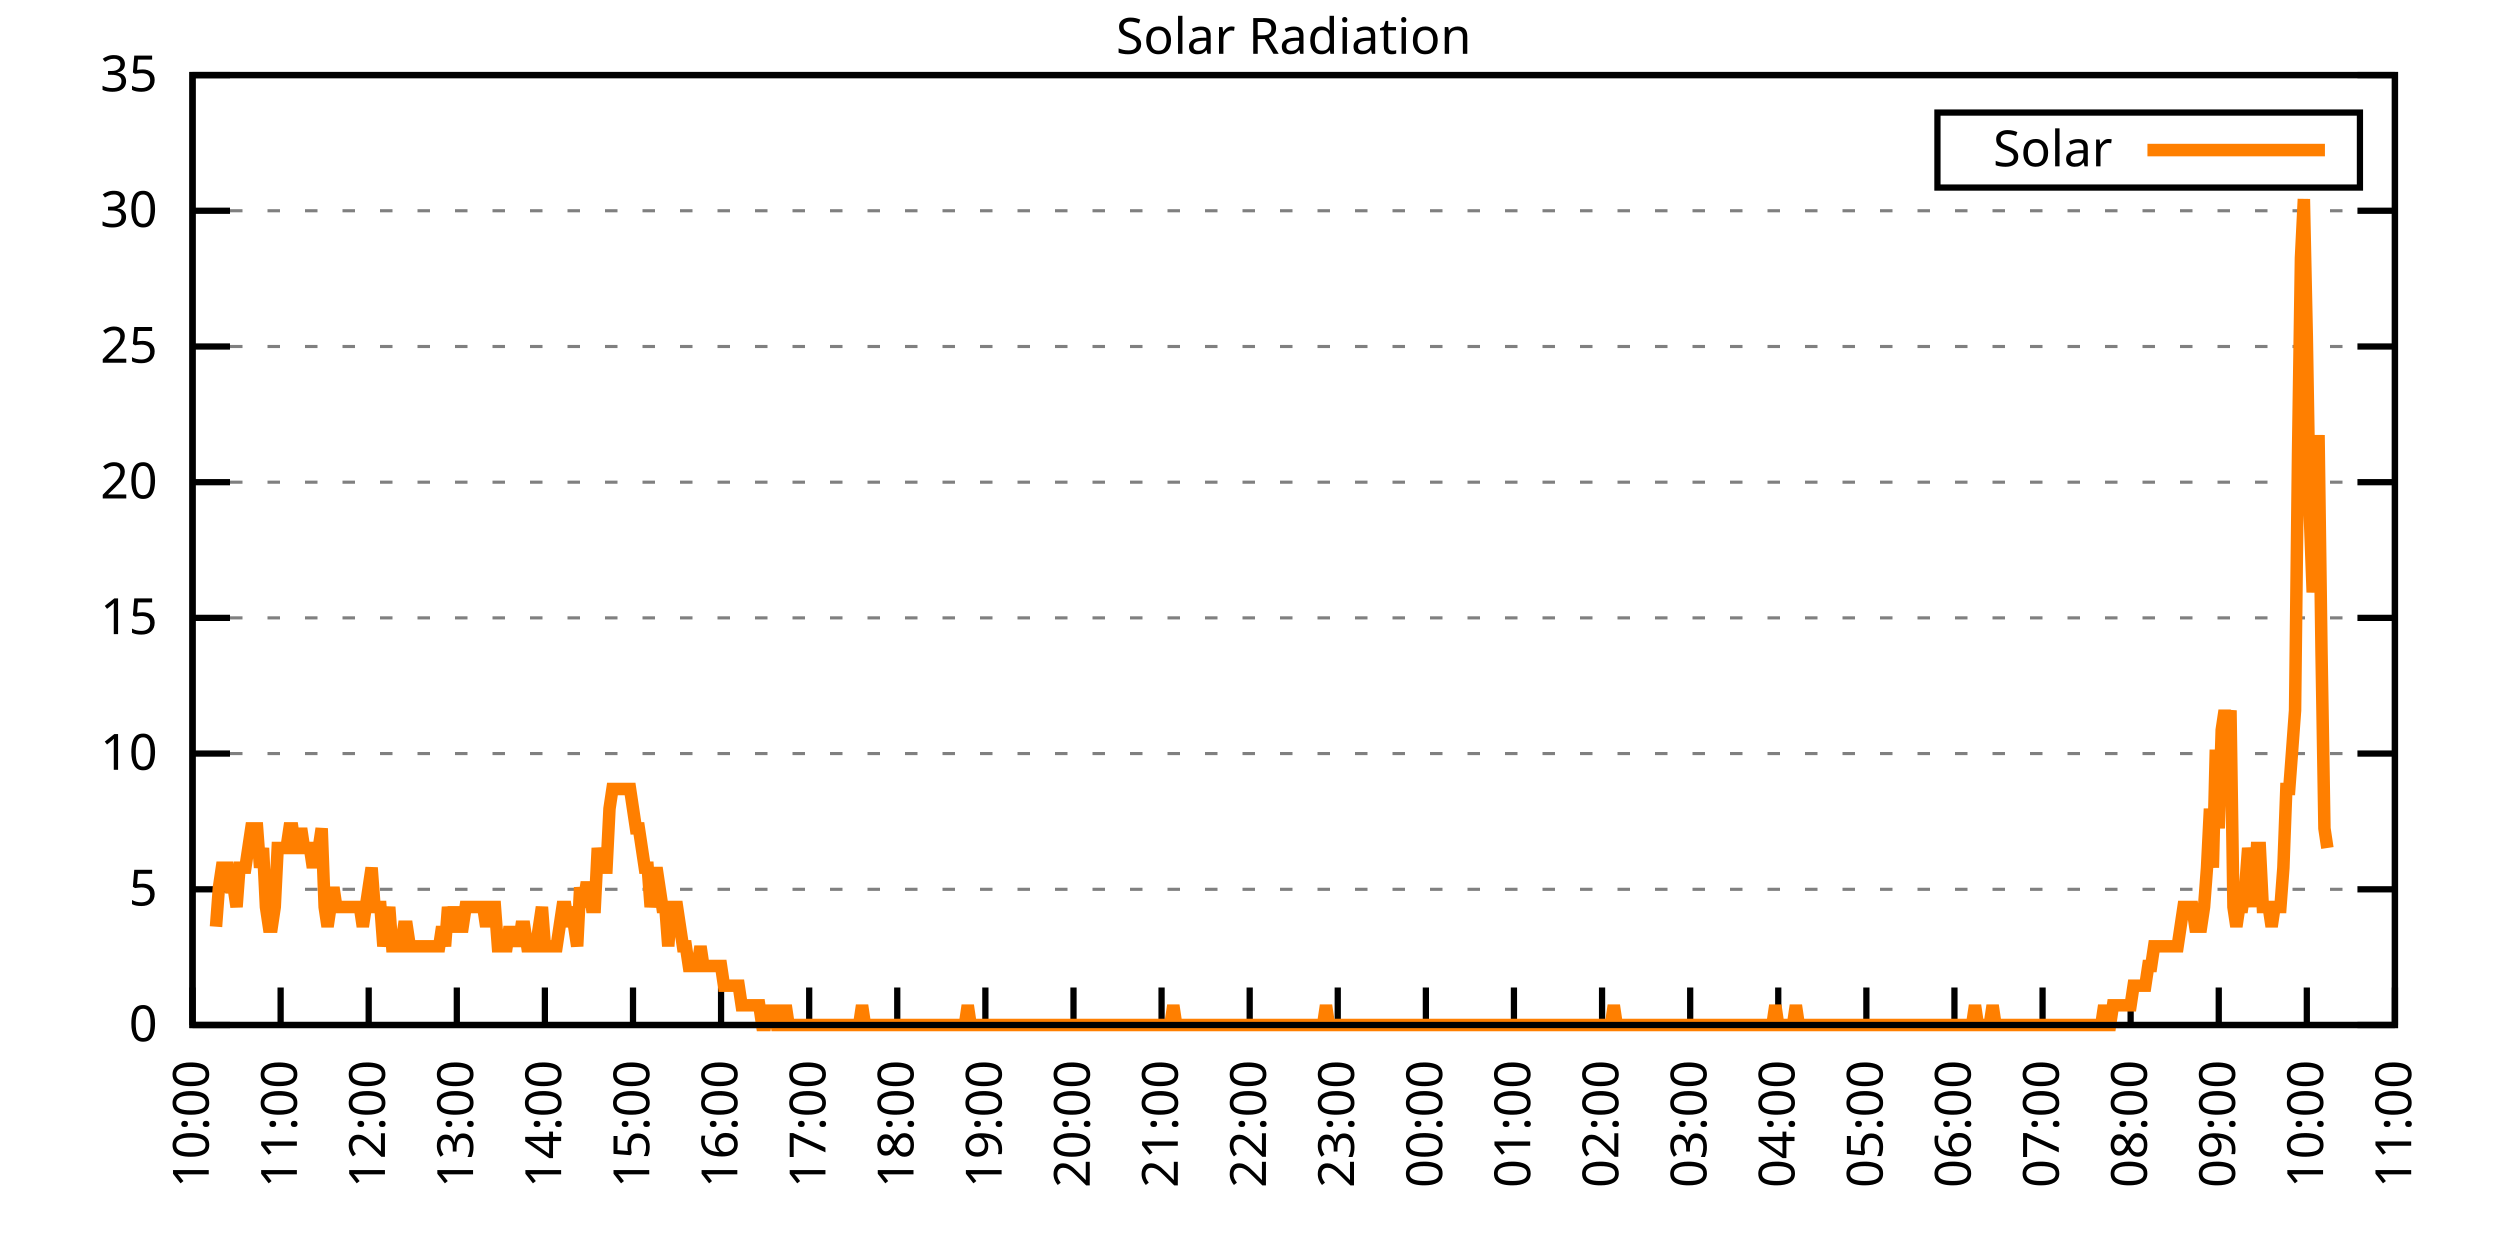
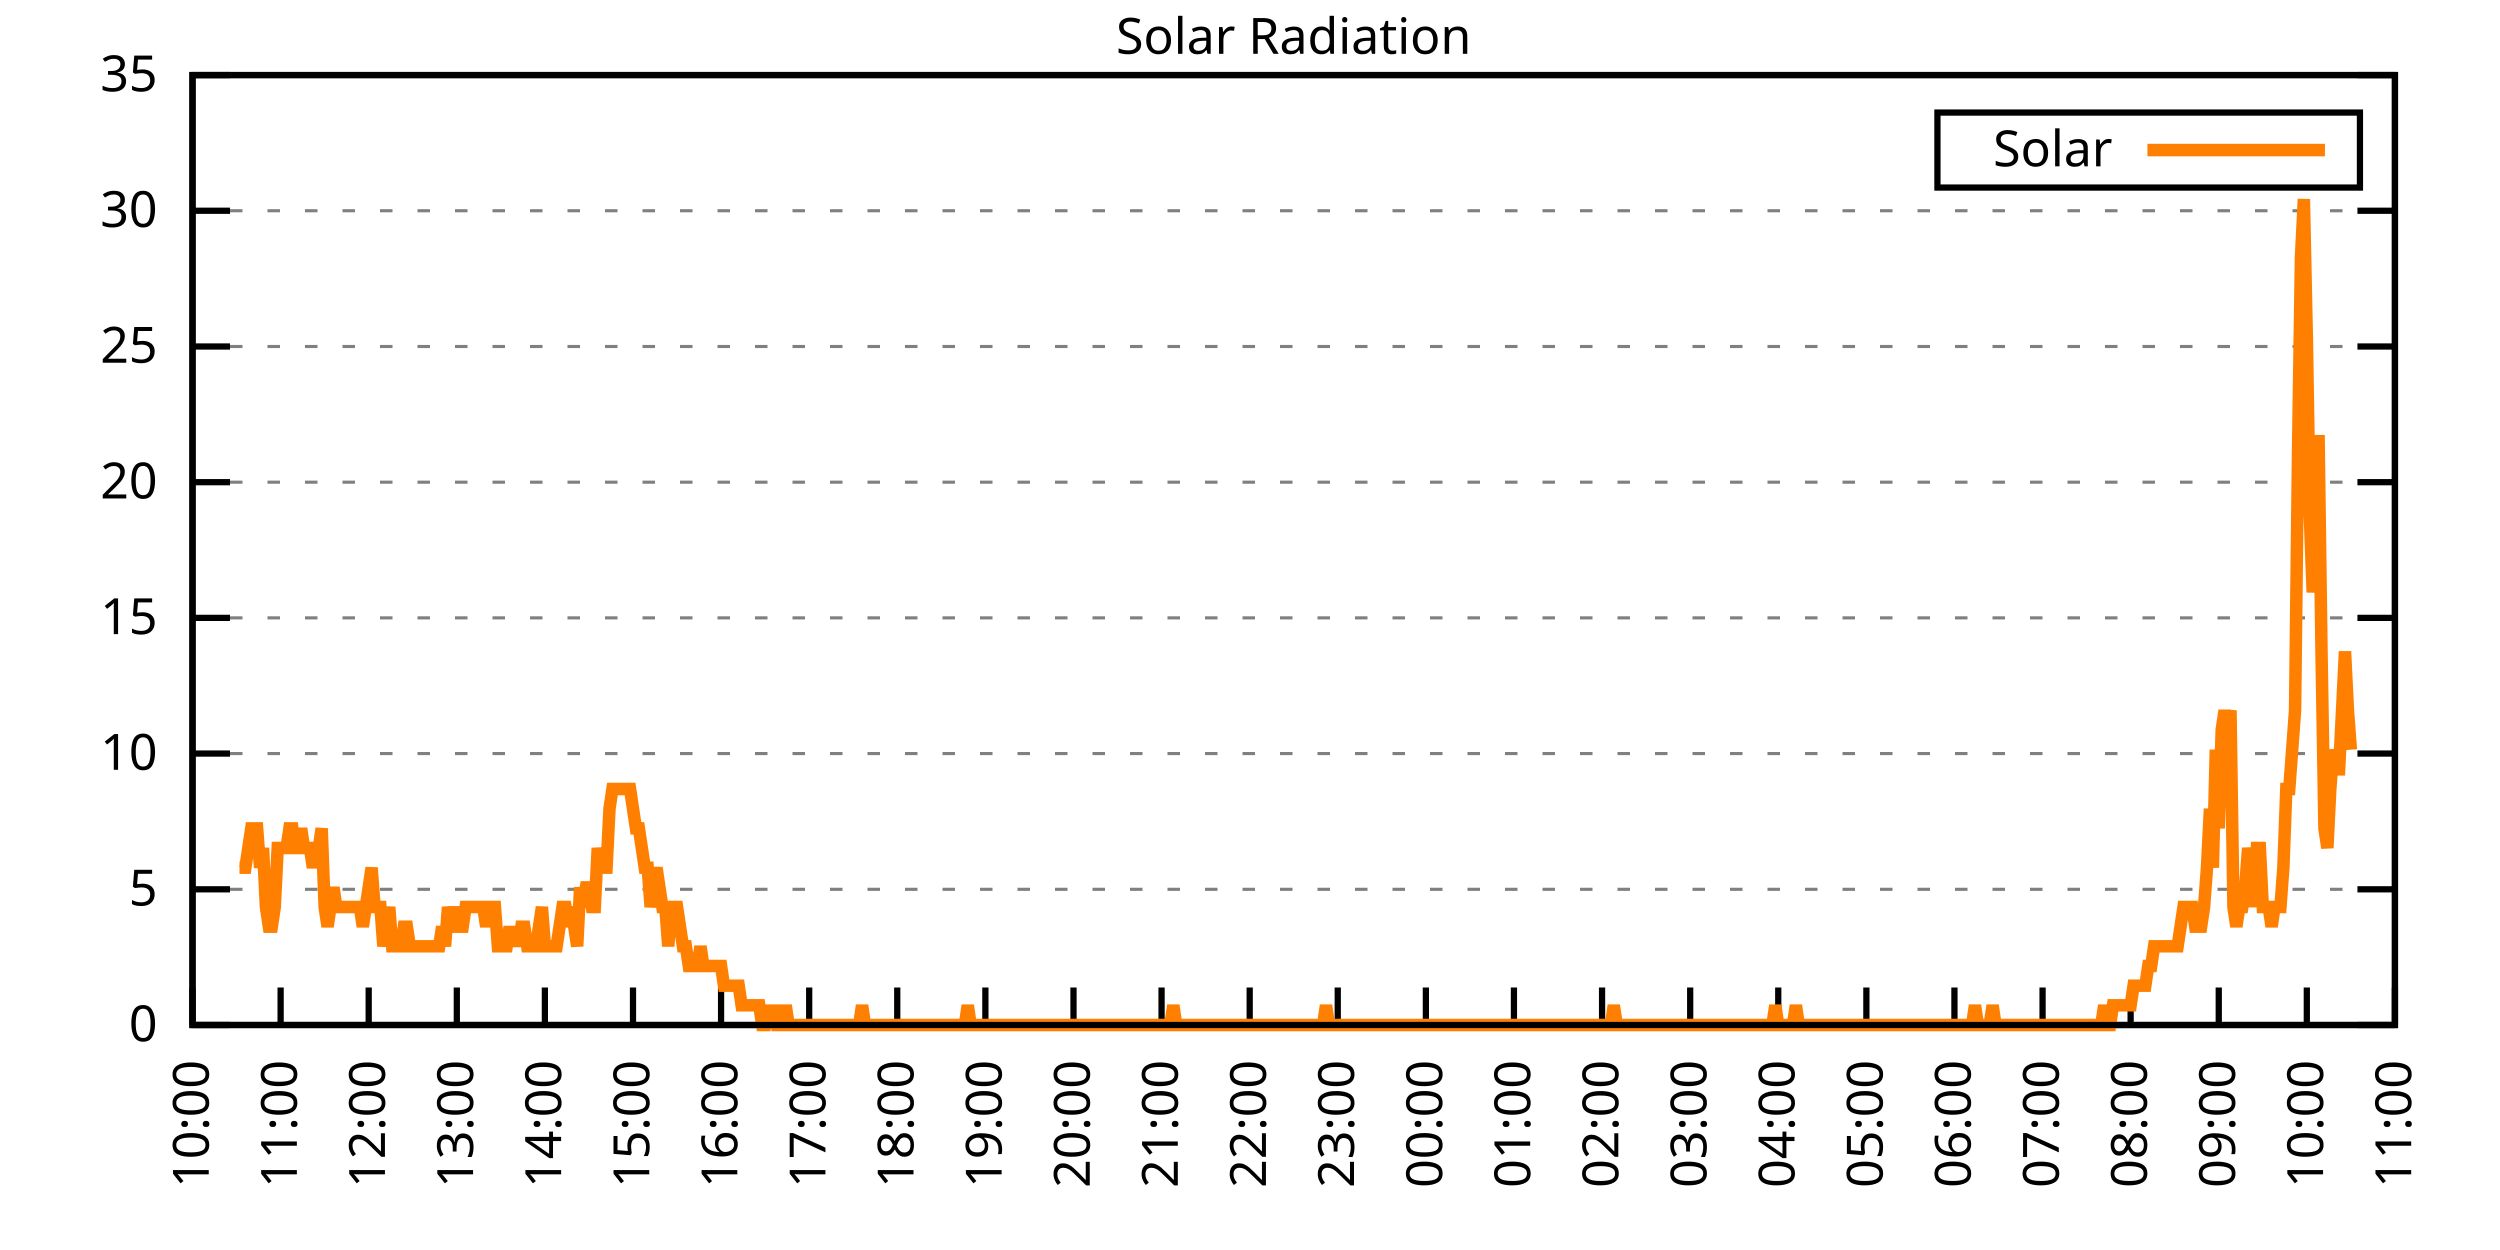
<svg xmlns="http://www.w3.org/2000/svg" xmlns:xlink="http://www.w3.org/1999/xlink" width="400" height="200" viewBox="0 0 400 200">
  <g id="gnuplot_canvas">
    <rect x="0" y="0" width="400" height="200" fill="none" />
    <defs>
      <circle id="gpDot" r="0.5" stroke-width="0.5" stroke="currentColor" />
      <path id="gpPt0" stroke-width="0.333" stroke="currentColor" d="M-1,0 h2 M0,-1 v2" />
      <path id="gpPt1" stroke-width="0.333" stroke="currentColor" d="M-1,-1 L1,1 M1,-1 L-1,1" />
      <path id="gpPt2" stroke-width="0.333" stroke="currentColor" d="M-1,0 L1,0 M0,-1 L0,1 M-1,-1 L1,1 M-1,1 L1,-1" />
      <rect id="gpPt3" stroke-width="0.333" stroke="currentColor" x="-1" y="-1" width="2" height="2" />
      <rect id="gpPt4" stroke-width="0.333" stroke="currentColor" fill="currentColor" x="-1" y="-1" width="2" height="2" />
      <circle id="gpPt5" stroke-width="0.333" stroke="currentColor" cx="0" cy="0" r="1" />
      <use xlink:href="#gpPt5" id="gpPt6" fill="currentColor" stroke="none" />
      <path id="gpPt7" stroke-width="0.333" stroke="currentColor" d="M0,-1.33 L-1.33,0.67 L1.33,0.67 z" />
      <use xlink:href="#gpPt7" id="gpPt8" fill="currentColor" stroke="none" />
      <use xlink:href="#gpPt7" id="gpPt9" stroke="currentColor" transform="rotate(180)" />
      <use xlink:href="#gpPt9" id="gpPt10" fill="currentColor" stroke="none" />
      <use xlink:href="#gpPt3" id="gpPt11" stroke="currentColor" transform="rotate(45)" />
      <use xlink:href="#gpPt11" id="gpPt12" fill="currentColor" stroke="none" />
      <path id="gpPt13" stroke-width="0.333" stroke="currentColor" d="M0,1.330 L1.265,0.411 L0.782,-1.067 L-0.782,-1.076 L-1.265,0.411 z" />
      <use xlink:href="#gpPt13" id="gpPt14" fill="currentColor" stroke="none" />
      <filter id="textbox" filterUnits="objectBoundingBox" x="0" y="0" height="1" width="1">
        <feFlood flood-color="white" flood-opacity="1" result="bgnd" />
        <feComposite in="SourceGraphic" in2="bgnd" operator="atop" />
      </filter>
      <filter id="greybox" filterUnits="objectBoundingBox" x="0" y="0" height="1" width="1">
        <feFlood flood-color="lightgrey" flood-opacity="1" result="grey" />
        <feComposite in="SourceGraphic" in2="grey" operator="atop" />
      </filter>
    </defs>
    <g fill="none" color="white" stroke="currentColor" stroke-width="1.00" stroke-linecap="butt" stroke-linejoin="miter">
</g>
    <g fill="none" color="black" stroke="currentColor" stroke-width="1.00" stroke-linecap="butt" stroke-linejoin="miter">
      <g stroke="none" shape-rendering="crispEdges">
        <polygon fill="rgb(255, 255, 255)" points="30.80,164.00 383.18,164.00 383.18,12.02 30.80,12.02 " />
      </g>
    </g>
    <g fill="none" color="black" stroke="currentColor" stroke-width="1.00" stroke-linecap="butt" stroke-linejoin="miter">
</g>
    <g fill="none" color="black" stroke="black" stroke-width="0.50" stroke-linecap="butt" stroke-linejoin="miter">
</g>
    <g fill="none" color="gray" stroke="currentColor" stroke-width="0.50" stroke-linecap="butt" stroke-linejoin="miter">
      <path stroke="gray" stroke-dasharray="2,4" class="gridline" d="M30.80,164.00 L383.19,164.00  " />
    </g>
    <g fill="none" color="gray" stroke="gray" stroke-width="1.00" stroke-linecap="butt" stroke-linejoin="miter">
</g>
    <g fill="none" color="black" stroke="currentColor" stroke-width="1.00" stroke-linecap="butt" stroke-linejoin="miter">
      <path stroke="black" d="M30.80,164.00 L36.80,164.00 M383.19,164.00 L377.19,164.00  " />
      <g transform="translate(25.20,166.60)" stroke="none" fill="black" font-family="Sans" font-size="8.00" text-anchor="end">
        <text>
          <tspan font-family="Sans"> 0</tspan>
        </text>
      </g>
    </g>
    <g fill="none" color="black" stroke="currentColor" stroke-width="1.00" stroke-linecap="butt" stroke-linejoin="miter">
</g>
    <g fill="none" color="black" stroke="black" stroke-width="0.50" stroke-linecap="butt" stroke-linejoin="miter">
</g>
    <g fill="none" color="gray" stroke="currentColor" stroke-width="0.50" stroke-linecap="butt" stroke-linejoin="miter">
      <path stroke="gray" stroke-dasharray="2,4" class="gridline" d="M30.80,142.29 L383.19,142.29  " />
    </g>
    <g fill="none" color="gray" stroke="gray" stroke-width="1.00" stroke-linecap="butt" stroke-linejoin="miter">
</g>
    <g fill="none" color="black" stroke="currentColor" stroke-width="1.00" stroke-linecap="butt" stroke-linejoin="miter">
      <path stroke="black" d="M30.80,142.29 L36.80,142.29 M383.19,142.29 L377.19,142.29  " />
      <g transform="translate(25.20,144.89)" stroke="none" fill="black" font-family="Sans" font-size="8.00" text-anchor="end">
        <text>
          <tspan font-family="Sans"> 5</tspan>
        </text>
      </g>
    </g>
    <g fill="none" color="black" stroke="currentColor" stroke-width="1.00" stroke-linecap="butt" stroke-linejoin="miter">
</g>
    <g fill="none" color="black" stroke="black" stroke-width="0.50" stroke-linecap="butt" stroke-linejoin="miter">
</g>
    <g fill="none" color="gray" stroke="currentColor" stroke-width="0.50" stroke-linecap="butt" stroke-linejoin="miter">
      <path stroke="gray" stroke-dasharray="2,4" class="gridline" d="M30.80,120.57 L383.19,120.57  " />
    </g>
    <g fill="none" color="gray" stroke="gray" stroke-width="1.00" stroke-linecap="butt" stroke-linejoin="miter">
</g>
    <g fill="none" color="black" stroke="currentColor" stroke-width="1.00" stroke-linecap="butt" stroke-linejoin="miter">
      <path stroke="black" d="M30.80,120.57 L36.80,120.57 M383.19,120.57 L377.19,120.57  " />
      <g transform="translate(25.20,123.17)" stroke="none" fill="black" font-family="Sans" font-size="8.00" text-anchor="end">
        <text>
          <tspan font-family="Sans"> 10</tspan>
        </text>
      </g>
    </g>
    <g fill="none" color="black" stroke="currentColor" stroke-width="1.00" stroke-linecap="butt" stroke-linejoin="miter">
</g>
    <g fill="none" color="black" stroke="black" stroke-width="0.50" stroke-linecap="butt" stroke-linejoin="miter">
</g>
    <g fill="none" color="gray" stroke="currentColor" stroke-width="0.50" stroke-linecap="butt" stroke-linejoin="miter">
      <path stroke="gray" stroke-dasharray="2,4" class="gridline" d="M30.80,98.86 L383.19,98.86  " />
    </g>
    <g fill="none" color="gray" stroke="gray" stroke-width="1.00" stroke-linecap="butt" stroke-linejoin="miter">
</g>
    <g fill="none" color="black" stroke="currentColor" stroke-width="1.00" stroke-linecap="butt" stroke-linejoin="miter">
      <path stroke="black" d="M30.80,98.86 L36.80,98.86 M383.19,98.86 L377.19,98.86  " />
      <g transform="translate(25.20,101.46)" stroke="none" fill="black" font-family="Sans" font-size="8.00" text-anchor="end">
        <text>
          <tspan font-family="Sans"> 15</tspan>
        </text>
      </g>
    </g>
    <g fill="none" color="black" stroke="currentColor" stroke-width="1.00" stroke-linecap="butt" stroke-linejoin="miter">
</g>
    <g fill="none" color="black" stroke="black" stroke-width="0.50" stroke-linecap="butt" stroke-linejoin="miter">
</g>
    <g fill="none" color="gray" stroke="currentColor" stroke-width="0.50" stroke-linecap="butt" stroke-linejoin="miter">
      <path stroke="gray" stroke-dasharray="2,4" class="gridline" d="M30.80,77.15 L383.19,77.15  " />
    </g>
    <g fill="none" color="gray" stroke="gray" stroke-width="1.00" stroke-linecap="butt" stroke-linejoin="miter">
</g>
    <g fill="none" color="black" stroke="currentColor" stroke-width="1.00" stroke-linecap="butt" stroke-linejoin="miter">
      <path stroke="black" d="M30.80,77.15 L36.80,77.15 M383.19,77.15 L377.19,77.15  " />
      <g transform="translate(25.20,79.75)" stroke="none" fill="black" font-family="Sans" font-size="8.00" text-anchor="end">
        <text>
          <tspan font-family="Sans"> 20</tspan>
        </text>
      </g>
    </g>
    <g fill="none" color="black" stroke="currentColor" stroke-width="1.00" stroke-linecap="butt" stroke-linejoin="miter">
</g>
    <g fill="none" color="black" stroke="black" stroke-width="0.50" stroke-linecap="butt" stroke-linejoin="miter">
</g>
    <g fill="none" color="gray" stroke="currentColor" stroke-width="0.50" stroke-linecap="butt" stroke-linejoin="miter">
      <path stroke="gray" stroke-dasharray="2,4" class="gridline" d="M30.80,55.44 L383.19,55.44  " />
    </g>
    <g fill="none" color="gray" stroke="gray" stroke-width="1.00" stroke-linecap="butt" stroke-linejoin="miter">
</g>
    <g fill="none" color="black" stroke="currentColor" stroke-width="1.00" stroke-linecap="butt" stroke-linejoin="miter">
      <path stroke="black" d="M30.80,55.44 L36.80,55.44 M383.19,55.44 L377.19,55.44  " />
      <g transform="translate(25.20,58.04)" stroke="none" fill="black" font-family="Sans" font-size="8.00" text-anchor="end">
        <text>
          <tspan font-family="Sans"> 25</tspan>
        </text>
      </g>
    </g>
    <g fill="none" color="black" stroke="currentColor" stroke-width="1.00" stroke-linecap="butt" stroke-linejoin="miter">
</g>
    <g fill="none" color="black" stroke="black" stroke-width="0.50" stroke-linecap="butt" stroke-linejoin="miter">
</g>
    <g fill="none" color="gray" stroke="currentColor" stroke-width="0.50" stroke-linecap="butt" stroke-linejoin="miter">
      <path stroke="gray" stroke-dasharray="2,4" class="gridline" d="M30.80,33.72 L383.19,33.72  " />
    </g>
    <g fill="none" color="gray" stroke="gray" stroke-width="1.00" stroke-linecap="butt" stroke-linejoin="miter">
</g>
    <g fill="none" color="black" stroke="currentColor" stroke-width="1.00" stroke-linecap="butt" stroke-linejoin="miter">
      <path stroke="black" d="M30.80,33.72 L36.80,33.72 M383.19,33.72 L377.19,33.72  " />
      <g transform="translate(25.20,36.32)" stroke="none" fill="black" font-family="Sans" font-size="8.00" text-anchor="end">
        <text>
          <tspan font-family="Sans"> 30</tspan>
        </text>
      </g>
    </g>
    <g fill="none" color="black" stroke="currentColor" stroke-width="1.00" stroke-linecap="butt" stroke-linejoin="miter">
</g>
    <g fill="none" color="black" stroke="black" stroke-width="0.50" stroke-linecap="butt" stroke-linejoin="miter">
</g>
    <g fill="none" color="gray" stroke="currentColor" stroke-width="0.50" stroke-linecap="butt" stroke-linejoin="miter">
      <path stroke="gray" stroke-dasharray="2,4" class="gridline" d="M30.80,12.01 L383.19,12.01  " />
    </g>
    <g fill="none" color="gray" stroke="gray" stroke-width="1.00" stroke-linecap="butt" stroke-linejoin="miter">
</g>
    <g fill="none" color="black" stroke="currentColor" stroke-width="1.00" stroke-linecap="butt" stroke-linejoin="miter">
      <path stroke="black" d="M30.80,12.01 L36.80,12.01 M383.19,12.01 L377.19,12.01  " />
      <g transform="translate(25.20,14.61)" stroke="none" fill="black" font-family="Sans" font-size="8.00" text-anchor="end">
        <text>
          <tspan font-family="Sans"> 35</tspan>
        </text>
      </g>
    </g>
    <g fill="none" color="black" stroke="currentColor" stroke-width="1.00" stroke-linecap="butt" stroke-linejoin="miter">
      <path stroke="black" d="M30.80,164.00 L30.80,158.00  " />
      <g transform="translate(33.40,169.60) rotate(270.00)" stroke="none" fill="black" font-family="Sans" font-size="8.00" text-anchor="end">
        <text>
          <tspan font-family="Sans">10:00</tspan>
        </text>
      </g>
    </g>
    <g fill="none" color="black" stroke="currentColor" stroke-width="1.00" stroke-linecap="butt" stroke-linejoin="miter">
      <path stroke="black" d="M44.90,164.00 L44.90,158.00  " />
      <g transform="translate(47.50,169.60) rotate(270.00)" stroke="none" fill="black" font-family="Sans" font-size="8.00" text-anchor="end">
        <text>
          <tspan font-family="Sans">11:00</tspan>
        </text>
      </g>
    </g>
    <g fill="none" color="black" stroke="currentColor" stroke-width="1.00" stroke-linecap="butt" stroke-linejoin="miter">
      <path stroke="black" d="M58.99,164.00 L58.99,158.00  " />
      <g transform="translate(61.59,169.60) rotate(270.00)" stroke="none" fill="black" font-family="Sans" font-size="8.00" text-anchor="end">
        <text>
          <tspan font-family="Sans">12:00</tspan>
        </text>
      </g>
    </g>
    <g fill="none" color="black" stroke="currentColor" stroke-width="1.00" stroke-linecap="butt" stroke-linejoin="miter">
      <path stroke="black" d="M73.09,164.00 L73.09,158.00  " />
      <g transform="translate(75.69,169.60) rotate(270.00)" stroke="none" fill="black" font-family="Sans" font-size="8.00" text-anchor="end">
        <text>
          <tspan font-family="Sans">13:00</tspan>
        </text>
      </g>
    </g>
    <g fill="none" color="black" stroke="currentColor" stroke-width="1.00" stroke-linecap="butt" stroke-linejoin="miter">
      <path stroke="black" d="M87.18,164.00 L87.18,158.00  " />
      <g transform="translate(89.78,169.60) rotate(270.00)" stroke="none" fill="black" font-family="Sans" font-size="8.00" text-anchor="end">
        <text>
          <tspan font-family="Sans">14:00</tspan>
        </text>
      </g>
    </g>
    <g fill="none" color="black" stroke="currentColor" stroke-width="1.00" stroke-linecap="butt" stroke-linejoin="miter">
      <path stroke="black" d="M101.28,164.00 L101.28,158.00  " />
      <g transform="translate(103.88,169.60) rotate(270.00)" stroke="none" fill="black" font-family="Sans" font-size="8.00" text-anchor="end">
        <text>
          <tspan font-family="Sans">15:00</tspan>
        </text>
      </g>
    </g>
    <g fill="none" color="black" stroke="currentColor" stroke-width="1.00" stroke-linecap="butt" stroke-linejoin="miter">
      <path stroke="black" d="M115.37,164.00 L115.37,158.00  " />
      <g transform="translate(117.97,169.60) rotate(270.00)" stroke="none" fill="black" font-family="Sans" font-size="8.00" text-anchor="end">
        <text>
          <tspan font-family="Sans">16:00</tspan>
        </text>
      </g>
    </g>
    <g fill="none" color="black" stroke="currentColor" stroke-width="1.00" stroke-linecap="butt" stroke-linejoin="miter">
      <path stroke="black" d="M129.47,164.00 L129.47,158.00  " />
      <g transform="translate(132.07,169.60) rotate(270.00)" stroke="none" fill="black" font-family="Sans" font-size="8.00" text-anchor="end">
        <text>
          <tspan font-family="Sans">17:00</tspan>
        </text>
      </g>
    </g>
    <g fill="none" color="black" stroke="currentColor" stroke-width="1.00" stroke-linecap="butt" stroke-linejoin="miter">
      <path stroke="black" d="M143.56,164.00 L143.56,158.00  " />
      <g transform="translate(146.16,169.60) rotate(270.00)" stroke="none" fill="black" font-family="Sans" font-size="8.00" text-anchor="end">
        <text>
          <tspan font-family="Sans">18:00</tspan>
        </text>
      </g>
    </g>
    <g fill="none" color="black" stroke="currentColor" stroke-width="1.00" stroke-linecap="butt" stroke-linejoin="miter">
      <path stroke="black" d="M157.66,164.00 L157.66,158.00  " />
      <g transform="translate(160.26,169.60) rotate(270.00)" stroke="none" fill="black" font-family="Sans" font-size="8.00" text-anchor="end">
        <text>
          <tspan font-family="Sans">19:00</tspan>
        </text>
      </g>
    </g>
    <g fill="none" color="black" stroke="currentColor" stroke-width="1.00" stroke-linecap="butt" stroke-linejoin="miter">
      <path stroke="black" d="M171.76,164.00 L171.76,158.00  " />
      <g transform="translate(174.36,169.60) rotate(270.00)" stroke="none" fill="black" font-family="Sans" font-size="8.00" text-anchor="end">
        <text>
          <tspan font-family="Sans">20:00</tspan>
        </text>
      </g>
    </g>
    <g fill="none" color="black" stroke="currentColor" stroke-width="1.00" stroke-linecap="butt" stroke-linejoin="miter">
      <path stroke="black" d="M185.85,164.00 L185.85,158.00  " />
      <g transform="translate(188.45,169.60) rotate(270.00)" stroke="none" fill="black" font-family="Sans" font-size="8.00" text-anchor="end">
        <text>
          <tspan font-family="Sans">21:00</tspan>
        </text>
      </g>
    </g>
    <g fill="none" color="black" stroke="currentColor" stroke-width="1.00" stroke-linecap="butt" stroke-linejoin="miter">
      <path stroke="black" d="M199.95,164.00 L199.95,158.00  " />
      <g transform="translate(202.55,169.60) rotate(270.00)" stroke="none" fill="black" font-family="Sans" font-size="8.00" text-anchor="end">
        <text>
          <tspan font-family="Sans">22:00</tspan>
        </text>
      </g>
    </g>
    <g fill="none" color="black" stroke="currentColor" stroke-width="1.00" stroke-linecap="butt" stroke-linejoin="miter">
      <path stroke="black" d="M214.04,164.00 L214.04,158.00  " />
      <g transform="translate(216.64,169.60) rotate(270.00)" stroke="none" fill="black" font-family="Sans" font-size="8.00" text-anchor="end">
        <text>
          <tspan font-family="Sans">23:00</tspan>
        </text>
      </g>
    </g>
    <g fill="none" color="black" stroke="currentColor" stroke-width="1.00" stroke-linecap="butt" stroke-linejoin="miter">
      <path stroke="black" d="M228.14,164.00 L228.14,158.00  " />
      <g transform="translate(230.74,169.60) rotate(270.00)" stroke="none" fill="black" font-family="Sans" font-size="8.00" text-anchor="end">
        <text>
          <tspan font-family="Sans">00:00</tspan>
        </text>
      </g>
    </g>
    <g fill="none" color="black" stroke="currentColor" stroke-width="1.00" stroke-linecap="butt" stroke-linejoin="miter">
      <path stroke="black" d="M242.23,164.00 L242.23,158.00  " />
      <g transform="translate(244.83,169.60) rotate(270.00)" stroke="none" fill="black" font-family="Sans" font-size="8.00" text-anchor="end">
        <text>
          <tspan font-family="Sans">01:00</tspan>
        </text>
      </g>
    </g>
    <g fill="none" color="black" stroke="currentColor" stroke-width="1.00" stroke-linecap="butt" stroke-linejoin="miter">
      <path stroke="black" d="M256.33,164.00 L256.33,158.00  " />
      <g transform="translate(258.93,169.60) rotate(270.00)" stroke="none" fill="black" font-family="Sans" font-size="8.00" text-anchor="end">
        <text>
          <tspan font-family="Sans">02:00</tspan>
        </text>
      </g>
    </g>
    <g fill="none" color="black" stroke="currentColor" stroke-width="1.00" stroke-linecap="butt" stroke-linejoin="miter">
      <path stroke="black" d="M270.43,164.00 L270.43,158.00  " />
      <g transform="translate(273.03,169.60) rotate(270.00)" stroke="none" fill="black" font-family="Sans" font-size="8.00" text-anchor="end">
        <text>
          <tspan font-family="Sans">03:00</tspan>
        </text>
      </g>
    </g>
    <g fill="none" color="black" stroke="currentColor" stroke-width="1.00" stroke-linecap="butt" stroke-linejoin="miter">
      <path stroke="black" d="M284.52,164.00 L284.52,158.00  " />
      <g transform="translate(287.12,169.60) rotate(270.00)" stroke="none" fill="black" font-family="Sans" font-size="8.00" text-anchor="end">
        <text>
          <tspan font-family="Sans">04:00</tspan>
        </text>
      </g>
    </g>
    <g fill="none" color="black" stroke="currentColor" stroke-width="1.00" stroke-linecap="butt" stroke-linejoin="miter">
      <path stroke="black" d="M298.62,164.00 L298.62,158.00  " />
      <g transform="translate(301.22,169.60) rotate(270.00)" stroke="none" fill="black" font-family="Sans" font-size="8.00" text-anchor="end">
        <text>
          <tspan font-family="Sans">05:00</tspan>
        </text>
      </g>
    </g>
    <g fill="none" color="black" stroke="currentColor" stroke-width="1.00" stroke-linecap="butt" stroke-linejoin="miter">
      <path stroke="black" d="M312.71,164.00 L312.71,158.00  " />
      <g transform="translate(315.31,169.60) rotate(270.00)" stroke="none" fill="black" font-family="Sans" font-size="8.00" text-anchor="end">
        <text>
          <tspan font-family="Sans">06:00</tspan>
        </text>
      </g>
    </g>
    <g fill="none" color="black" stroke="currentColor" stroke-width="1.00" stroke-linecap="butt" stroke-linejoin="miter">
      <path stroke="black" d="M326.81,164.00 L326.81,158.00  " />
      <g transform="translate(329.41,169.60) rotate(270.00)" stroke="none" fill="black" font-family="Sans" font-size="8.00" text-anchor="end">
        <text>
          <tspan font-family="Sans">07:00</tspan>
        </text>
      </g>
    </g>
    <g fill="none" color="black" stroke="currentColor" stroke-width="1.00" stroke-linecap="butt" stroke-linejoin="miter">
      <path stroke="black" d="M340.90,164.00 L340.90,158.00  " />
      <g transform="translate(343.50,169.60) rotate(270.00)" stroke="none" fill="black" font-family="Sans" font-size="8.00" text-anchor="end">
        <text>
          <tspan font-family="Sans">08:00</tspan>
        </text>
      </g>
    </g>
    <g fill="none" color="black" stroke="currentColor" stroke-width="1.00" stroke-linecap="butt" stroke-linejoin="miter">
      <path stroke="black" d="M355.00,164.00 L355.00,158.00  " />
      <g transform="translate(357.60,169.60) rotate(270.00)" stroke="none" fill="black" font-family="Sans" font-size="8.00" text-anchor="end">
        <text>
          <tspan font-family="Sans">09:00</tspan>
        </text>
      </g>
    </g>
    <g fill="none" color="black" stroke="currentColor" stroke-width="1.00" stroke-linecap="butt" stroke-linejoin="miter">
      <path stroke="black" d="M369.09,164.00 L369.09,158.00  " />
      <g transform="translate(371.69,169.60) rotate(270.00)" stroke="none" fill="black" font-family="Sans" font-size="8.00" text-anchor="end">
        <text>
          <tspan font-family="Sans">10:00</tspan>
        </text>
      </g>
    </g>
    <g fill="none" color="black" stroke="currentColor" stroke-width="1.00" stroke-linecap="butt" stroke-linejoin="miter">
      <path stroke="black" d="M383.19,164.00 L383.19,158.00  " />
      <g transform="translate(385.79,169.60) rotate(270.00)" stroke="none" fill="black" font-family="Sans" font-size="8.00" text-anchor="end">
        <text>
          <tspan font-family="Sans">11:00</tspan>
        </text>
      </g>
    </g>
    <g fill="none" color="black" stroke="currentColor" stroke-width="1.00" stroke-linecap="butt" stroke-linejoin="miter">
</g>
    <g fill="none" color="black" stroke="currentColor" stroke-width="1.00" stroke-linecap="butt" stroke-linejoin="miter">
      <path stroke="black" d="M30.80,12.01 L30.80,164.00 L383.19,164.00 L383.19,12.01 L30.80,12.01 Z  " />
    </g>
    <g fill="none" color="black" stroke="currentColor" stroke-width="1.00" stroke-linecap="butt" stroke-linejoin="miter">
</g>
    <g fill="none" color="black" stroke="currentColor" stroke-width="1.00" stroke-linecap="butt" stroke-linejoin="miter">
      <path stroke="black" d="M309.99,30.01 L309.99,18.01 L377.59,18.01 L377.59,30.01 L309.99,30.01 Z  " />
    </g>
    <g id="Solar_Radiation_plot_1">
      <g fill="none" color="white" stroke="black" stroke-width="2.00" stroke-linecap="butt" stroke-linejoin="miter">
</g>
      <g fill="none" color="black" stroke="currentColor" stroke-width="2.00" stroke-linecap="butt" stroke-linejoin="miter">
        <g transform="translate(337.99,26.61)" stroke="none" fill="black" font-family="Sans" font-size="8.00" text-anchor="end">
          <text>
            <tspan font-family="Sans">Solar</tspan>
          </text>
        </g>
      </g>
      <g fill="none" color="black" stroke="currentColor" stroke-width="2.00" stroke-linecap="butt" stroke-linejoin="miter">
-         <path stroke="rgb(255, 127,   0)" d="M343.59,24.01 L371.99,24.01 M34.56,148.27 L35.03,141.98 L35.50,138.83 L35.97,138.83 L36.44,138.83 L36.91,141.98   L37.38,141.98 L37.85,145.12 L38.32,138.83 L38.79,138.83 L39.26,138.83 L39.73,135.68 L40.20,132.54 L40.67,132.54   L41.14,132.54 L41.61,138.83 L42.08,135.68 L42.55,145.12 L43.02,148.27 L43.49,148.27 L43.96,145.12 L44.43,135.68   L44.90,135.68 L45.37,135.68 L45.84,135.68 L46.31,132.54 L46.78,132.54 L47.24,135.68 L47.71,135.68 L48.18,132.54   L48.65,135.68 L49.12,135.68 L49.59,135.68 L50.06,138.83 L50.53,135.68 L51.00,135.68 L51.47,132.54 L51.94,145.12   L52.41,148.27 L52.88,145.12 L53.35,141.98 L53.82,145.12 L54.29,145.12 L54.76,145.12 L55.23,145.12 L55.70,145.12   L56.17,145.12 L56.64,145.12 L57.11,145.12 L57.58,145.12 L58.05,148.27 L58.52,145.12 L58.99,141.98 L59.46,138.83   L59.93,145.12 L60.40,145.12 L60.87,145.12 L61.34,151.41 L61.81,148.27 L62.28,145.12 L62.75,151.41 L63.22,151.41   L63.69,151.41 L64.16,151.41 L64.63,148.27 L65.10,148.27 L65.57,151.41 L66.04,151.41 L66.51,151.41 L66.98,151.41   L67.45,151.41 L67.92,151.41 L68.39,151.41 L68.86,151.41 L69.33,151.41 L69.80,151.41 L70.27,151.41 L70.74,148.27   L71.21,151.41 L71.68,145.12 L72.15,148.27 L72.62,145.12 L73.09,148.27 L73.56,148.27 L74.03,148.27 L74.50,145.12   L74.97,145.12 L75.44,145.12 L75.91,145.12 L76.38,145.12 L76.85,145.12 L77.32,145.12 L77.79,148.27 L78.26,145.12   L78.73,145.12 L79.19,145.12 L79.66,151.41 L80.13,151.41 L80.60,151.41 L81.07,151.41 L81.54,148.27 L82.01,151.41   L82.48,148.27 L82.95,151.41 L83.42,148.27 L83.89,148.27 L84.36,151.41 L84.83,151.41 L85.30,151.41 L85.77,151.41   L86.24,148.27 L86.71,145.12 L87.18,151.41 L87.65,151.41 L88.12,151.41 L88.59,151.41 L89.06,151.41 L89.53,148.27   L90.00,145.12 L90.47,145.12 L90.94,148.27 L91.41,145.12 L91.88,148.27 L92.35,151.41 L92.82,141.98 L93.29,145.12   L93.76,141.98 L94.23,141.98 L94.70,145.12 L95.17,145.12 L95.64,135.68 L96.11,138.83 L96.58,138.83 L97.05,138.83   L97.52,129.39 L97.99,126.24 L98.46,126.24 L98.93,126.24 L99.40,126.24 L99.87,126.24 L100.34,126.24 L100.81,126.24   L101.28,129.39 L101.75,132.54 L102.22,132.54 L102.69,135.68 L103.16,138.83 L103.63,138.83 L104.10,145.12 L104.57,141.98   L105.04,138.83 L105.51,141.98 L105.98,145.12 L106.45,145.12 L106.92,151.41 L107.39,145.12 L107.86,145.12 L108.33,145.12   L108.80,148.27 L109.27,151.41 L109.74,151.41 L110.21,154.56 L110.68,154.56 L111.14,154.56 L111.61,154.56 L112.08,151.41   L112.55,154.56 L113.02,154.56 L113.49,154.56 L113.96,154.56 L114.43,154.56 L114.90,154.56 L115.37,154.56 L115.84,157.71   L116.31,157.71 L116.78,157.71 L117.25,157.71 L117.72,157.71 L118.19,157.71 L118.66,160.85 L119.13,160.85 L119.60,160.85   L120.07,160.85 L120.54,160.85 L121.01,160.85 L121.48,160.85 L121.95,164.00 L122.42,164.00 L122.89,160.85 L123.36,164.00   L123.83,160.85 L124.30,164.00 L124.77,164.00 L125.24,164.00 L125.71,160.85 L126.18,164.00 L126.65,164.00 L127.12,164.00   L127.59,164.00 L128.06,164.00 L128.53,164.00 L129.00,164.00 L129.47,164.00 L129.94,164.00 L130.41,164.00 L130.88,164.00   L131.35,164.00 L131.82,164.00 L132.29,164.00 L132.76,164.00 L133.23,164.00 L133.70,164.00 L134.17,164.00 L134.64,164.00   L135.11,164.00 L135.58,164.00 L136.05,164.00 L136.52,164.00 L136.99,164.00 L137.46,164.00 L137.93,160.85 L138.40,164.00   L138.87,164.00 L139.34,164.00 L139.81,164.00 L140.28,164.00 L140.75,164.00 L141.22,164.00 L141.69,164.00 L142.16,164.00   L142.63,164.00 L143.09,164.00 L143.56,164.00 L144.03,164.00 L144.50,164.00 L144.97,164.00 L145.44,164.00 L145.91,164.00   L146.38,164.00 L146.85,164.00 L147.32,164.00 L147.79,164.00 L148.26,164.00 L148.73,164.00 L149.20,164.00 L149.67,164.00   L150.14,164.00 L150.61,164.00 L151.08,164.00 L151.55,164.00 L152.02,164.00 L152.49,164.00 L152.96,164.00 L153.43,164.00   L153.90,164.00 L154.37,164.00 L154.84,160.85 L155.31,164.00 L155.78,164.00 L156.25,164.00 L156.72,164.00 L157.19,164.00   L157.66,164.00 L158.13,164.00 L158.60,164.00 L159.07,164.00 L159.54,164.00 L160.01,164.00 L160.48,164.00 L160.95,164.00   L161.42,164.00 L161.89,164.00 L162.36,164.00 L162.83,164.00 L163.30,164.00 L163.77,164.00 L164.24,164.00 L164.71,164.00   L165.18,164.00 L165.65,164.00 L166.12,164.00 L166.59,164.00 L167.06,164.00 L167.53,164.00 L168.00,164.00 L168.47,164.00   L168.94,164.00 L169.41,164.00 L169.88,164.00 L170.35,164.00 L170.82,164.00 L171.29,164.00 L171.76,164.00 L172.23,164.00   L172.70,164.00 L173.17,164.00 L173.64,164.00 L174.11,164.00 L174.58,164.00 L175.04,164.00 L175.51,164.00 L175.98,164.00   L176.45,164.00 L176.92,164.00 L177.39,164.00 L177.86,164.00 L178.33,164.00 L178.80,164.00 L179.27,164.00 L179.74,164.00   L180.21,164.00 L180.68,164.00 L181.15,164.00 L181.62,164.00 L182.09,164.00 L182.56,164.00 L183.03,164.00 L183.50,164.00   L183.97,164.00 L184.44,164.00 L184.91,164.00 L185.38,164.00 L185.85,164.00 L186.32,164.00 L186.79,164.00 L187.26,164.00   L187.73,160.85 L188.20,164.00 L188.67,164.00 L189.14,164.00 L189.61,164.00 L190.08,164.00 L190.55,164.00 L191.02,164.00   L191.49,164.00 L191.96,164.00 L192.43,164.00 L192.90,164.00 L193.37,164.00 L193.84,164.00 L194.31,164.00 L194.78,164.00   L195.25,164.00 L195.72,164.00 L196.19,164.00 L196.66,164.00 L197.13,164.00 L197.60,164.00 L198.07,164.00 L198.54,164.00   L199.01,164.00 L199.48,164.00 L199.95,164.00 L200.42,164.00 L200.89,164.00 L201.36,164.00 L201.83,164.00 L202.30,164.00   L202.77,164.00 L203.24,164.00 L203.71,164.00 L204.18,164.00 L204.65,164.00 L205.12,164.00 L205.59,164.00 L206.06,164.00   L206.53,164.00 L207.00,164.00 L207.46,164.00 L207.93,164.00 L208.40,164.00 L208.87,164.00 L209.34,164.00 L209.81,164.00   L210.28,164.00 L210.75,164.00 L211.22,164.00 L211.69,164.00 L212.16,160.85 L212.63,164.00 L213.10,164.00 L213.57,164.00   L214.04,164.00 L214.51,164.00 L214.98,164.00 L215.45,164.00 L215.92,164.00 L216.39,164.00 L216.86,164.00 L217.33,164.00   L217.80,164.00 L218.27,164.00 L218.74,164.00 L219.21,164.00 L219.68,164.00 L220.15,164.00 L220.62,164.00 L221.09,164.00   L221.56,164.00 L222.03,164.00 L222.50,164.00 L222.97,164.00 L223.44,164.00 L223.91,164.00 L224.38,164.00 L224.85,164.00   L225.32,164.00 L225.79,164.00 L226.26,164.00 L226.73,164.00 L227.20,164.00 L227.67,164.00 L228.14,164.00 L228.61,164.00   L229.08,164.00 L229.55,164.00 L230.02,164.00 L230.49,164.00 L230.96,164.00 L231.43,164.00 L231.90,164.00 L232.37,164.00   L232.84,164.00 L233.31,164.00 L233.78,164.00 L234.25,164.00 L234.72,164.00 L235.19,164.00 L235.66,164.00 L236.13,164.00   L236.60,164.00 L237.07,164.00 L237.54,164.00 L238.01,164.00 L238.48,164.00 L238.95,164.00 L239.41,164.00 L239.88,164.00   L240.35,164.00 L240.82,164.00 L241.29,164.00 L241.76,164.00 L242.23,164.00 L242.70,164.00 L243.17,164.00 L243.64,164.00   L244.11,164.00 L244.58,164.00 L245.05,164.00 L245.52,164.00 L245.99,164.00 L246.46,164.00 L246.93,164.00 L247.40,164.00   L247.87,164.00 L248.34,164.00 L248.81,164.00 L249.28,164.00 L249.75,164.00 L250.22,164.00 L250.69,164.00 L251.16,164.00   L251.63,164.00 L252.10,164.00 L252.57,164.00 L253.04,164.00 L253.51,164.00 L253.98,164.00 L254.45,164.00 L254.92,164.00   L255.39,164.00 L255.86,164.00 L256.33,164.00 L256.80,164.00 L257.27,164.00 L257.74,164.00 L258.21,160.85 L258.68,164.00   L259.15,164.00 L259.62,164.00 L260.09,164.00 L260.56,164.00 L261.03,164.00 L261.50,164.00 L261.97,164.00 L262.44,164.00   L262.91,164.00 L263.38,164.00 L263.85,164.00 L264.32,164.00 L264.79,164.00 L265.26,164.00 L265.73,164.00 L266.20,164.00   L266.67,164.00 L267.14,164.00 L267.61,164.00 L268.08,164.00 L268.55,164.00 L269.02,164.00 L269.49,164.00 L269.96,164.00   L270.43,164.00 L270.90,164.00 L271.36,164.00 L271.83,164.00 L272.30,164.00 L272.77,164.00 L273.24,164.00 L273.71,164.00   L274.18,164.00 L274.65,164.00 L275.12,164.00 L275.59,164.00 L276.06,164.00 L276.53,164.00 L277.00,164.00 L277.47,164.00   L277.94,164.00 L278.41,164.00 L278.88,164.00 L279.35,164.00 L279.82,164.00 L280.29,164.00 L280.76,164.00 L281.23,164.00   L281.70,164.00 L282.17,164.00 L282.64,164.00 L283.11,164.00 L283.58,164.00 L284.05,160.85 L284.52,164.00 L284.99,164.00   L285.46,164.00 L285.93,164.00 L286.40,164.00 L286.87,164.00 L287.34,160.85 L287.81,164.00 L288.28,164.00 L288.75,164.00   L289.22,164.00 L289.69,164.00 L290.16,164.00 L290.63,164.00 L291.10,164.00 L291.57,164.00 L292.04,164.00 L292.51,164.00   L292.98,164.00 L293.45,164.00 L293.92,164.00 L294.39,164.00 L294.86,164.00 L295.33,164.00 L295.80,164.00 L296.27,164.00   L296.74,164.00 L297.21,164.00 L297.68,164.00 L298.15,164.00 L298.62,164.00 L299.09,164.00 L299.56,164.00 L300.03,164.00   L300.50,164.00 L300.97,164.00 L301.44,164.00 L301.91,164.00 L302.38,164.00 L302.85,164.00 L303.31,164.00 L303.78,164.00   L304.25,164.00 L304.72,164.00 L305.19,164.00 L305.66,164.00 L306.13,164.00 L306.60,164.00 L307.07,164.00 L307.54,164.00   L308.01,164.00 L308.48,164.00 L308.95,164.00 L309.42,164.00 L309.89,164.00 L310.36,164.00 L310.83,164.00 L311.30,164.00   L311.77,164.00 L312.24,164.00 L312.71,164.00 L313.18,164.00 L313.65,164.00 L314.12,164.00 L314.59,164.00 L315.06,164.00   L315.53,164.00 L316.00,160.85 L316.47,164.00 L316.94,164.00 L317.41,164.00 L317.88,164.00 L318.35,164.00 L318.82,160.85   L319.29,164.00 L319.76,164.00 L320.23,164.00 L320.70,164.00 L321.17,164.00 L321.64,164.00 L322.11,164.00 L322.58,164.00   L323.05,164.00 L323.52,164.00 L323.99,164.00 L324.46,164.00 L324.93,164.00 L325.40,164.00 L325.87,164.00 L326.34,164.00   L326.81,164.00 L327.28,164.00 L327.75,164.00 L328.22,164.00 L328.69,164.00 L329.16,164.00 L329.63,164.00 L330.10,164.00   L330.57,164.00 L331.04,164.00 L331.51,164.00 L331.98,164.00 L332.45,164.00 L332.92,164.00 L333.39,164.00 L333.86,164.00   L334.33,164.00 L334.80,164.00 L335.26,164.00 L335.73,164.00 L336.20,164.00 L336.67,160.85 L337.14,164.00 L337.61,164.00   L338.08,160.85 L338.55,160.85 L339.02,160.85 L339.49,160.85 L339.96,160.85 L340.43,160.85 L340.90,160.85 L341.37,157.71   L341.84,157.71 L342.31,157.71 L342.78,157.71 L343.25,157.71 L343.72,154.56 L344.19,154.56 L344.66,151.41 L345.13,151.41   L345.60,151.41 L346.07,151.41 L346.54,151.41 L347.01,151.41 L347.48,151.41 L347.95,151.41 L348.42,151.41 L348.89,148.27   L349.36,145.12 L349.83,145.12 L350.30,145.12 L350.77,145.12 L351.24,148.27 L351.71,148.27 L352.18,148.27 L352.65,145.12   L353.12,138.83 L353.59,129.39 L354.06,138.83 L354.53,119.95 L355.00,132.54 L355.47,116.80 L355.94,113.66 L356.41,116.80   L356.88,113.66 L357.35,145.12 L357.82,148.27 L358.29,145.12 L358.76,145.12 L359.23,141.98 L359.70,135.68 L360.17,138.83   L360.64,145.12 L361.11,135.68 L361.58,135.68 L362.05,145.12 L362.52,145.12 L362.99,145.12 L363.46,148.27 L363.93,145.12   L364.40,145.12 L364.87,145.12 L365.34,138.83 L365.81,126.24 L366.28,126.24 L366.75,119.95 L367.21,113.66 L367.68,72.76   L368.15,41.29 L368.62,31.85 L369.09,53.88 L369.56,82.19 L370.03,94.78 L370.50,88.49 L370.97,69.61 L371.44,104.22   L371.91,132.54 L372.38,135.68  " />
+         <path stroke="rgb(255, 127,   0)" d="M343.59,24.01 L371.99,24.01 M38.32,138.83 L38.79,138.83 L39.26,138.83 L39.73,135.68 L40.20,132.54 L40.67,132.54   L41.14,132.54 L41.61,138.83 L42.08,135.68 L42.55,145.12 L43.02,148.27 L43.49,148.27 L43.96,145.12 L44.43,135.68   L44.90,135.68 L45.37,135.68 L45.84,135.68 L46.31,132.54 L46.78,132.54 L47.24,135.68 L47.71,135.68 L48.18,132.54   L48.65,135.68 L49.12,135.68 L49.59,135.68 L50.06,138.83 L50.53,135.68 L51.00,135.68 L51.47,132.54 L51.94,145.12   L52.41,148.27 L52.88,145.12 L53.35,141.98 L53.82,145.12 L54.29,145.12 L54.76,145.12 L55.23,145.12 L55.70,145.12   L56.17,145.12 L56.64,145.12 L57.11,145.12 L57.58,145.12 L58.05,148.27 L58.52,145.12 L58.99,141.98 L59.46,138.83   L59.93,145.12 L60.40,145.12 L60.87,145.12 L61.34,151.41 L61.81,148.27 L62.28,145.12 L62.75,151.41 L63.22,151.41   L63.69,151.41 L64.16,151.41 L64.63,148.27 L65.10,148.27 L65.57,151.41 L66.04,151.41 L66.51,151.41 L66.98,151.41   L67.45,151.41 L67.92,151.41 L68.39,151.41 L68.86,151.41 L69.33,151.41 L69.80,151.41 L70.27,151.41 L70.74,148.27   L71.21,151.41 L71.68,145.12 L72.15,148.27 L72.62,145.12 L73.09,148.27 L73.56,148.27 L74.03,148.27 L74.50,145.12   L74.97,145.12 L75.44,145.12 L75.91,145.12 L76.38,145.12 L76.85,145.12 L77.32,145.12 L77.79,148.27 L78.26,145.12   L78.73,145.12 L79.19,145.12 L79.66,151.41 L80.13,151.41 L80.60,151.41 L81.07,151.41 L81.54,148.27 L82.01,151.41   L82.48,148.27 L82.95,151.41 L83.42,148.27 L83.89,148.27 L84.36,151.41 L84.83,151.41 L85.30,151.41 L85.77,151.41   L86.24,148.27 L86.71,145.12 L87.18,151.41 L87.65,151.41 L88.12,151.41 L88.59,151.41 L89.06,151.41 L89.53,148.27   L90.00,145.12 L90.47,145.12 L90.94,148.27 L91.41,145.12 L91.88,148.27 L92.35,151.41 L92.82,141.98 L93.29,145.12   L93.76,141.98 L94.23,141.98 L94.70,145.12 L95.17,145.12 L95.64,135.68 L96.11,138.83 L96.58,138.83 L97.05,138.83   L97.52,129.39 L97.99,126.24 L98.46,126.24 L98.93,126.24 L99.40,126.24 L99.87,126.24 L100.34,126.24 L100.81,126.24   L101.28,129.39 L101.75,132.54 L102.22,132.54 L102.69,135.68 L103.16,138.83 L103.63,138.83 L104.10,145.12 L104.57,141.98   L105.04,138.83 L105.51,141.98 L105.98,145.12 L106.45,145.12 L106.92,151.41 L107.39,145.12 L107.86,145.12 L108.33,145.12   L108.80,148.27 L109.27,151.41 L109.74,151.41 L110.21,154.56 L110.68,154.56 L111.14,154.56 L111.61,154.56 L112.08,151.41   L112.55,154.56 L113.02,154.56 L113.49,154.56 L113.96,154.56 L114.43,154.56 L114.90,154.56 L115.37,154.56 L115.84,157.71   L116.31,157.71 L116.78,157.71 L117.25,157.71 L117.72,157.71 L118.19,157.71 L118.66,160.85 L119.13,160.85 L119.60,160.85   L120.07,160.85 L120.54,160.85 L121.01,160.85 L121.48,160.85 L121.95,164.00 L122.42,164.00 L122.89,160.85 L123.36,164.00   L123.83,160.85 L124.30,164.00 L124.77,164.00 L125.24,164.00 L125.71,160.85 L126.18,164.00 L126.65,164.00 L127.12,164.00   L127.59,164.00 L128.06,164.00 L128.53,164.00 L129.00,164.00 L129.47,164.00 L129.94,164.00 L130.41,164.00 L130.88,164.00   L131.35,164.00 L131.82,164.00 L132.29,164.00 L132.76,164.00 L133.23,164.00 L133.70,164.00 L134.17,164.00 L134.64,164.00   L135.11,164.00 L135.58,164.00 L136.05,164.00 L136.52,164.00 L136.99,164.00 L137.46,164.00 L137.93,160.85 L138.40,164.00   L138.87,164.00 L139.34,164.00 L139.81,164.00 L140.28,164.00 L140.75,164.00 L141.22,164.00 L141.69,164.00 L142.16,164.00   L142.63,164.00 L143.09,164.00 L143.56,164.00 L144.03,164.00 L144.50,164.00 L144.97,164.00 L145.44,164.00 L145.91,164.00   L146.38,164.00 L146.85,164.00 L147.32,164.00 L147.79,164.00 L148.26,164.00 L148.73,164.00 L149.20,164.00 L149.67,164.00   L150.14,164.00 L150.61,164.00 L151.08,164.00 L151.55,164.00 L152.02,164.00 L152.49,164.00 L152.96,164.00 L153.43,164.00   L153.90,164.00 L154.37,164.00 L154.84,160.85 L155.31,164.00 L155.78,164.00 L156.25,164.00 L156.72,164.00 L157.19,164.00   L157.66,164.00 L158.13,164.00 L158.60,164.00 L159.07,164.00 L159.54,164.00 L160.01,164.00 L160.48,164.00 L160.95,164.00   L161.42,164.00 L161.89,164.00 L162.36,164.00 L162.83,164.00 L163.30,164.00 L163.77,164.00 L164.24,164.00 L164.71,164.00   L165.18,164.00 L165.65,164.00 L166.12,164.00 L166.59,164.00 L167.06,164.00 L167.53,164.00 L168.00,164.00 L168.47,164.00   L168.94,164.00 L169.41,164.00 L169.88,164.00 L170.35,164.00 L170.82,164.00 L171.29,164.00 L171.76,164.00 L172.23,164.00   L172.70,164.00 L173.17,164.00 L173.64,164.00 L174.11,164.00 L174.58,164.00 L175.04,164.00 L175.51,164.00 L175.98,164.00   L176.45,164.00 L176.92,164.00 L177.39,164.00 L177.86,164.00 L178.33,164.00 L178.80,164.00 L179.27,164.00 L179.74,164.00   L180.21,164.00 L180.68,164.00 L181.15,164.00 L181.62,164.00 L182.09,164.00 L182.56,164.00 L183.03,164.00 L183.50,164.00   L183.97,164.00 L184.44,164.00 L184.91,164.00 L185.38,164.00 L185.85,164.00 L186.32,164.00 L186.79,164.00 L187.26,164.00   L187.73,160.85 L188.20,164.00 L188.67,164.00 L189.14,164.00 L189.61,164.00 L190.08,164.00 L190.55,164.00 L191.02,164.00   L191.49,164.00 L191.96,164.00 L192.43,164.00 L192.90,164.00 L193.37,164.00 L193.84,164.00 L194.31,164.00 L194.78,164.00   L195.25,164.00 L195.72,164.00 L196.19,164.00 L196.66,164.00 L197.13,164.00 L197.60,164.00 L198.07,164.00 L198.54,164.00   L199.01,164.00 L199.48,164.00 L199.95,164.00 L200.42,164.00 L200.89,164.00 L201.36,164.00 L201.83,164.00 L202.30,164.00   L202.77,164.00 L203.24,164.00 L203.71,164.00 L204.18,164.00 L204.65,164.00 L205.12,164.00 L205.59,164.00 L206.06,164.00   L206.53,164.00 L207.00,164.00 L207.46,164.00 L207.93,164.00 L208.40,164.00 L208.87,164.00 L209.34,164.00 L209.81,164.00   L210.28,164.00 L210.75,164.00 L211.22,164.00 L211.69,164.00 L212.16,160.85 L212.63,164.00 L213.10,164.00 L213.57,164.00   L214.04,164.00 L214.51,164.00 L214.98,164.00 L215.45,164.00 L215.92,164.00 L216.39,164.00 L216.86,164.00 L217.33,164.00   L217.80,164.00 L218.27,164.00 L218.74,164.00 L219.21,164.00 L219.68,164.00 L220.15,164.00 L220.62,164.00 L221.09,164.00   L221.56,164.00 L222.03,164.00 L222.50,164.00 L222.97,164.00 L223.44,164.00 L223.91,164.00 L224.38,164.00 L224.85,164.00   L225.32,164.00 L225.79,164.00 L226.26,164.00 L226.73,164.00 L227.20,164.00 L227.67,164.00 L228.14,164.00 L228.61,164.00   L229.08,164.00 L229.55,164.00 L230.02,164.00 L230.49,164.00 L230.96,164.00 L231.43,164.00 L231.90,164.00 L232.37,164.00   L232.84,164.00 L233.31,164.00 L233.78,164.00 L234.25,164.00 L234.72,164.00 L235.19,164.00 L235.66,164.00 L236.13,164.00   L236.60,164.00 L237.07,164.00 L237.54,164.00 L238.01,164.00 L238.48,164.00 L238.95,164.00 L239.41,164.00 L239.88,164.00   L240.35,164.00 L240.82,164.00 L241.29,164.00 L241.76,164.00 L242.23,164.00 L242.70,164.00 L243.17,164.00 L243.64,164.00   L244.11,164.00 L244.58,164.00 L245.05,164.00 L245.52,164.00 L245.99,164.00 L246.46,164.00 L246.93,164.00 L247.40,164.00   L247.87,164.00 L248.34,164.00 L248.81,164.00 L249.28,164.00 L249.75,164.00 L250.22,164.00 L250.69,164.00 L251.16,164.00   L251.63,164.00 L252.10,164.00 L252.57,164.00 L253.04,164.00 L253.51,164.00 L253.98,164.00 L254.45,164.00 L254.92,164.00   L255.39,164.00 L255.86,164.00 L256.33,164.00 L256.80,164.00 L257.27,164.00 L257.74,164.00 L258.21,160.85 L258.68,164.00   L259.15,164.00 L259.62,164.00 L260.09,164.00 L260.56,164.00 L261.03,164.00 L261.50,164.00 L261.97,164.00 L262.44,164.00   L262.91,164.00 L263.38,164.00 L263.85,164.00 L264.32,164.00 L264.79,164.00 L265.26,164.00 L265.73,164.00 L266.20,164.00   L266.67,164.00 L267.14,164.00 L267.61,164.00 L268.08,164.00 L268.55,164.00 L269.02,164.00 L269.49,164.00 L269.96,164.00   L270.43,164.00 L270.90,164.00 L271.36,164.00 L271.83,164.00 L272.30,164.00 L272.77,164.00 L273.24,164.00 L273.71,164.00   L274.18,164.00 L274.65,164.00 L275.12,164.00 L275.59,164.00 L276.06,164.00 L276.53,164.00 L277.00,164.00 L277.47,164.00   L277.94,164.00 L278.41,164.00 L278.88,164.00 L279.35,164.00 L279.82,164.00 L280.29,164.00 L280.76,164.00 L281.23,164.00   L281.70,164.00 L282.17,164.00 L282.64,164.00 L283.11,164.00 L283.58,164.00 L284.05,160.85 L284.52,164.00 L284.99,164.00   L285.46,164.00 L285.93,164.00 L286.40,164.00 L286.87,164.00 L287.34,160.85 L287.81,164.00 L288.28,164.00 L288.75,164.00   L289.22,164.00 L289.69,164.00 L290.16,164.00 L290.63,164.00 L291.10,164.00 L291.57,164.00 L292.04,164.00 L292.51,164.00   L292.98,164.00 L293.45,164.00 L293.92,164.00 L294.39,164.00 L294.86,164.00 L295.33,164.00 L295.80,164.00 L296.27,164.00   L296.74,164.00 L297.21,164.00 L297.68,164.00 L298.15,164.00 L298.62,164.00 L299.09,164.00 L299.56,164.00 L300.03,164.00   L300.50,164.00 L300.97,164.00 L301.44,164.00 L301.91,164.00 L302.38,164.00 L302.85,164.00 L303.31,164.00 L303.78,164.00   L304.25,164.00 L304.72,164.00 L305.19,164.00 L305.66,164.00 L306.13,164.00 L306.60,164.00 L307.07,164.00 L307.54,164.00   L308.01,164.00 L308.48,164.00 L308.95,164.00 L309.42,164.00 L309.89,164.00 L310.36,164.00 L310.83,164.00 L311.30,164.00   L311.77,164.00 L312.24,164.00 L312.71,164.00 L313.18,164.00 L313.65,164.00 L314.12,164.00 L314.59,164.00 L315.06,164.00   L315.53,164.00 L316.00,160.85 L316.47,164.00 L316.94,164.00 L317.41,164.00 L317.88,164.00 L318.35,164.00 L318.82,160.85   L319.29,164.00 L319.76,164.00 L320.23,164.00 L320.70,164.00 L321.17,164.00 L321.64,164.00 L322.11,164.00 L322.58,164.00   L323.05,164.00 L323.52,164.00 L323.99,164.00 L324.46,164.00 L324.93,164.00 L325.40,164.00 L325.87,164.00 L326.34,164.00   L326.81,164.00 L327.28,164.00 L327.75,164.00 L328.22,164.00 L328.69,164.00 L329.16,164.00 L329.63,164.00 L330.10,164.00   L330.57,164.00 L331.04,164.00 L331.51,164.00 L331.98,164.00 L332.45,164.00 L332.92,164.00 L333.39,164.00 L333.86,164.00   L334.33,164.00 L334.80,164.00 L335.26,164.00 L335.73,164.00 L336.20,164.00 L336.67,160.85 L337.14,164.00 L337.61,164.00   L338.08,160.85 L338.55,160.85 L339.02,160.85 L339.49,160.85 L339.96,160.85 L340.43,160.85 L340.90,160.85 L341.37,157.71   L341.84,157.71 L342.31,157.71 L342.78,157.71 L343.25,157.71 L343.72,154.56 L344.19,154.56 L344.66,151.41 L345.13,151.41   L345.60,151.41 L346.07,151.41 L346.54,151.41 L347.01,151.41 L347.48,151.41 L347.95,151.41 L348.42,151.41 L348.89,148.27   L349.36,145.12 L349.83,145.12 L350.30,145.12 L350.77,145.12 L351.24,148.27 L351.71,148.27 L352.18,148.27 L352.65,145.12   L353.12,138.83 L353.59,129.39 L354.06,138.83 L354.53,119.95 L355.00,132.54 L355.47,116.80 L355.94,113.66 L356.41,116.80   L356.88,113.66 L357.35,145.12 L357.82,148.27 L358.29,145.12 L358.76,145.12 L359.23,141.98 L359.70,135.68 L360.17,138.83   L360.64,145.12 L361.11,135.68 L361.58,135.68 L362.05,145.12 L362.52,145.12 L362.99,145.12 L363.46,148.27 L363.93,145.12   L364.40,145.12 L364.87,145.12 L365.34,138.83 L365.81,126.24 L366.28,126.24 L366.75,119.95 L367.21,113.66 L367.68,72.76   L368.15,41.29 L368.62,31.85 L369.09,53.88 L369.56,82.19 L370.03,94.78 L370.50,88.49 L370.97,69.61 L371.44,104.22   L371.91,132.54 L372.38,135.68 L372.85,126.24 L373.32,119.95 L373.79,123.10 L374.26,123.10 L374.73,113.66 L375.20,104.22   L375.67,113.66 L376.14,119.95  " />
      </g>
    </g>
    <g fill="none" color="black" stroke="currentColor" stroke-width="2.00" stroke-linecap="butt" stroke-linejoin="miter">
</g>
    <g fill="none" color="black" stroke="black" stroke-width="1.00" stroke-linecap="butt" stroke-linejoin="miter">
</g>
    <g fill="none" color="black" stroke="currentColor" stroke-width="1.00" stroke-linecap="butt" stroke-linejoin="miter">
      <path stroke="black" d="M30.80,12.01 L30.80,164.00 L383.19,164.00 L383.19,12.01 L30.80,12.01 Z  " />
      <g transform="translate(6.80,88.01) rotate(270.00)" stroke="none" fill="black" font-family="Sans" font-size="8.00" text-anchor="middle">
        <text />
      </g>
    </g>
    <g fill="none" color="black" stroke="currentColor" stroke-width="1.00" stroke-linecap="butt" stroke-linejoin="miter">
</g>
    <g fill="none" color="black" stroke="currentColor" stroke-width="1.00" stroke-linecap="butt" stroke-linejoin="miter">
      <g transform="translate(206.99,8.61)" stroke="none" fill="black" font-family="Sans" font-size="8.00" text-anchor="middle">
        <text>
          <tspan font-family="Sans">Solar Radiation</tspan>
        </text>
      </g>
    </g>
    <g fill="none" color="black" stroke="currentColor" stroke-width="1.00" stroke-linecap="butt" stroke-linejoin="miter">
</g>
  </g>
</svg>
